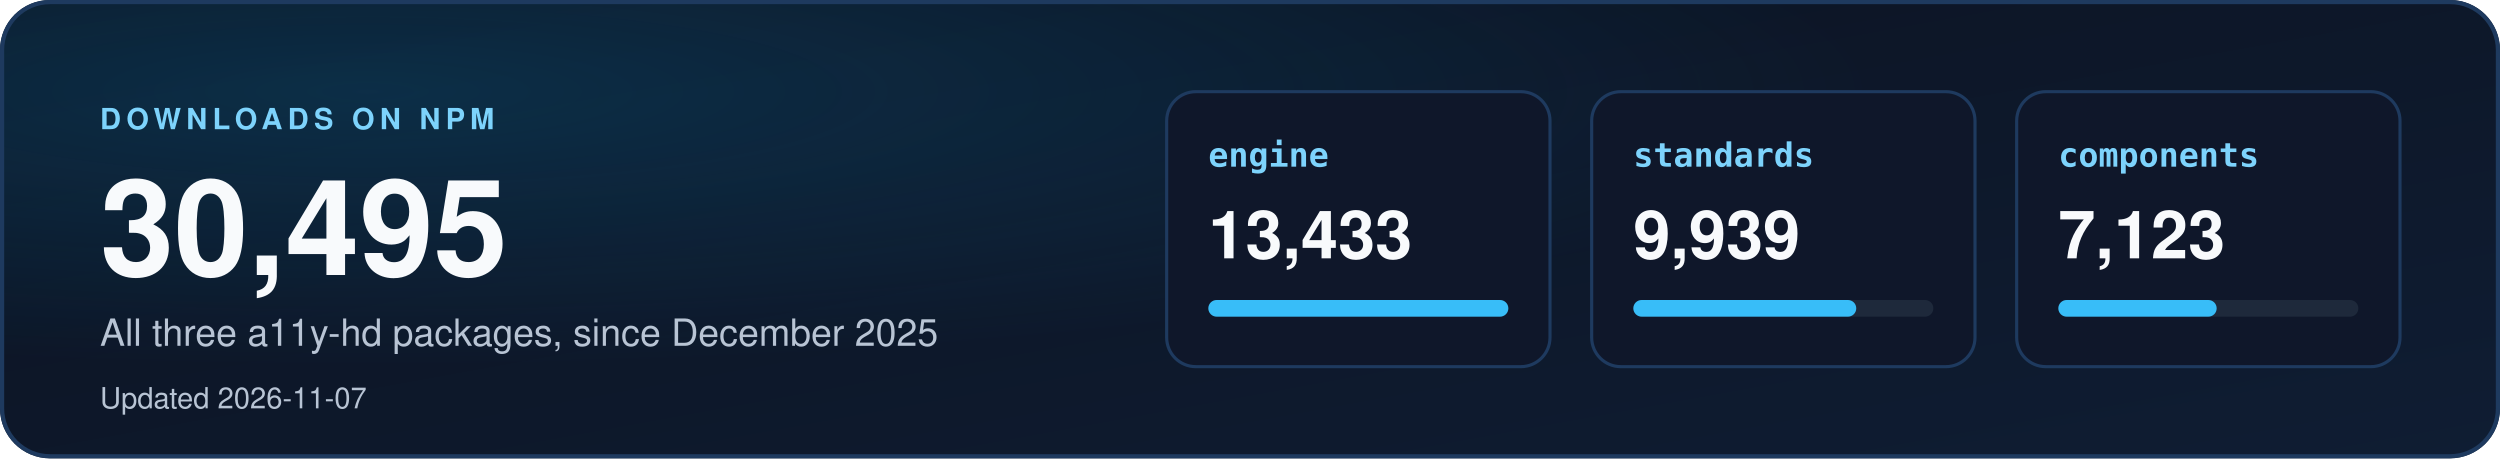
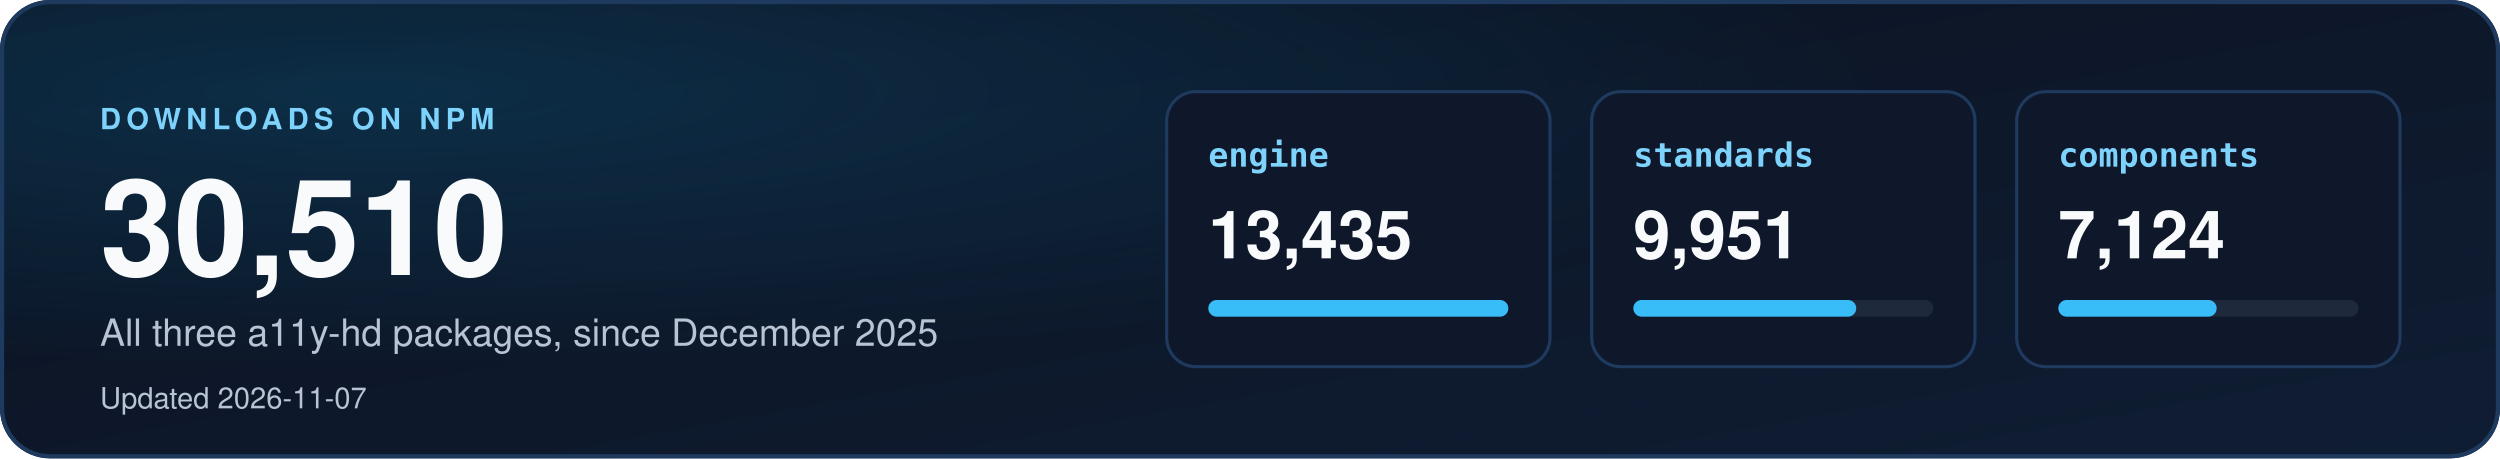
<svg xmlns="http://www.w3.org/2000/svg" width="1200" height="220" viewBox="0 0 1200 220" role="img" aria-labelledby="dl-title dl-desc">
  <defs>
    <linearGradient id="dbg" x1="0" y1="0" x2="1" y2="1">
      <stop offset="0" stop-color="#0b1220" />
      <stop offset="1" stop-color="#0f1d33" />
    </linearGradient>
    <radialGradient id="dglow" cx="0.15" cy="0.2" r="0.6">
      <stop offset="0" stop-color="#0ea5e9" stop-opacity="0.18" />
      <stop offset="1" stop-color="#0ea5e9" stop-opacity="0" />
    </radialGradient>
    <clipPath id="dcard">
      <rect width="1200" height="220" rx="24" />
    </clipPath>
  </defs>
  <style>
    text { font-family: "Segoe UI", "Helvetica Neue", Helvetica, Arial, sans-serif; }
    .mono { font-family: "Cascadia Mono", Consolas, "SF Mono", Menlo, "DejaVu Sans Mono", monospace; }
  </style>
  <g clip-path="url(#dcard)">
    <rect width="1200" height="220" fill="url(#dbg)" />
    <rect width="1200" height="220" fill="url(#dglow)" />
  </g>
  <rect x="1" y="1" width="1198" height="218" rx="23" fill="none" stroke="#1e3a5f" stroke-width="2" />
  <text x="48" y="62" font-size="14" font-weight="700" letter-spacing="2.5" fill="#7dd3fc">DOWNLOADS ON NPM</text>
-   <text x="48" y="132" font-size="64" font-weight="800" fill="#f8fafc">30,495</text>
+   <text x="48" y="132" font-size="64" font-weight="800" fill="#f8fafc">30,510</text>
  <text x="48" y="166" font-size="18" fill="#b8c4d4">All three a11y-hd packages, since December 2025</text>
  <text x="48" y="196" font-size="14" fill="#b8c4d4">Updated 2026-11-07</text>
  <rect x="560" y="44" width="184" height="132" rx="14" fill="#0f172a" stroke="#1e3a5f" stroke-width="1.5" />
  <text x="580" y="80" class="mono" font-size="16" font-weight="700" fill="#7dd3fc">engine</text>
-   <text x="580" y="124" font-size="32" font-weight="700" fill="#f8fafc">13,433</text>
+   <text x="580" y="124" font-size="32" font-weight="700" fill="#f8fafc">13,435</text>
  <rect x="580" y="144" width="144" height="8" rx="4" fill="#1e293b" />
  <rect x="580" y="144" width="144" height="8" rx="4" fill="#38bdf8" />
  <rect x="764" y="44" width="184" height="132" rx="14" fill="#0f172a" stroke="#1e3a5f" stroke-width="1.5" />
  <text x="784" y="80" class="mono" font-size="16" font-weight="700" fill="#7dd3fc">standards</text>
-   <text x="784" y="124" font-size="32" font-weight="700" fill="#f8fafc">9,939</text>
+   <text x="784" y="124" font-size="32" font-weight="700" fill="#f8fafc">9,951</text>
  <rect x="784" y="144" width="144" height="8" rx="4" fill="#1e293b" />
  <rect x="784" y="144" width="107" height="8" rx="4" fill="#38bdf8" />
  <rect x="968" y="44" width="184" height="132" rx="14" fill="#0f172a" stroke="#1e3a5f" stroke-width="1.5" />
  <text x="988" y="80" class="mono" font-size="16" font-weight="700" fill="#7dd3fc">components</text>
-   <text x="988" y="124" font-size="32" font-weight="700" fill="#f8fafc">7,123</text>
+   <text x="988" y="124" font-size="32" font-weight="700" fill="#f8fafc">7,124</text>
  <rect x="988" y="144" width="144" height="8" rx="4" fill="#1e293b" />
  <rect x="988" y="144" width="76" height="8" rx="4" fill="#38bdf8" />
</svg>
